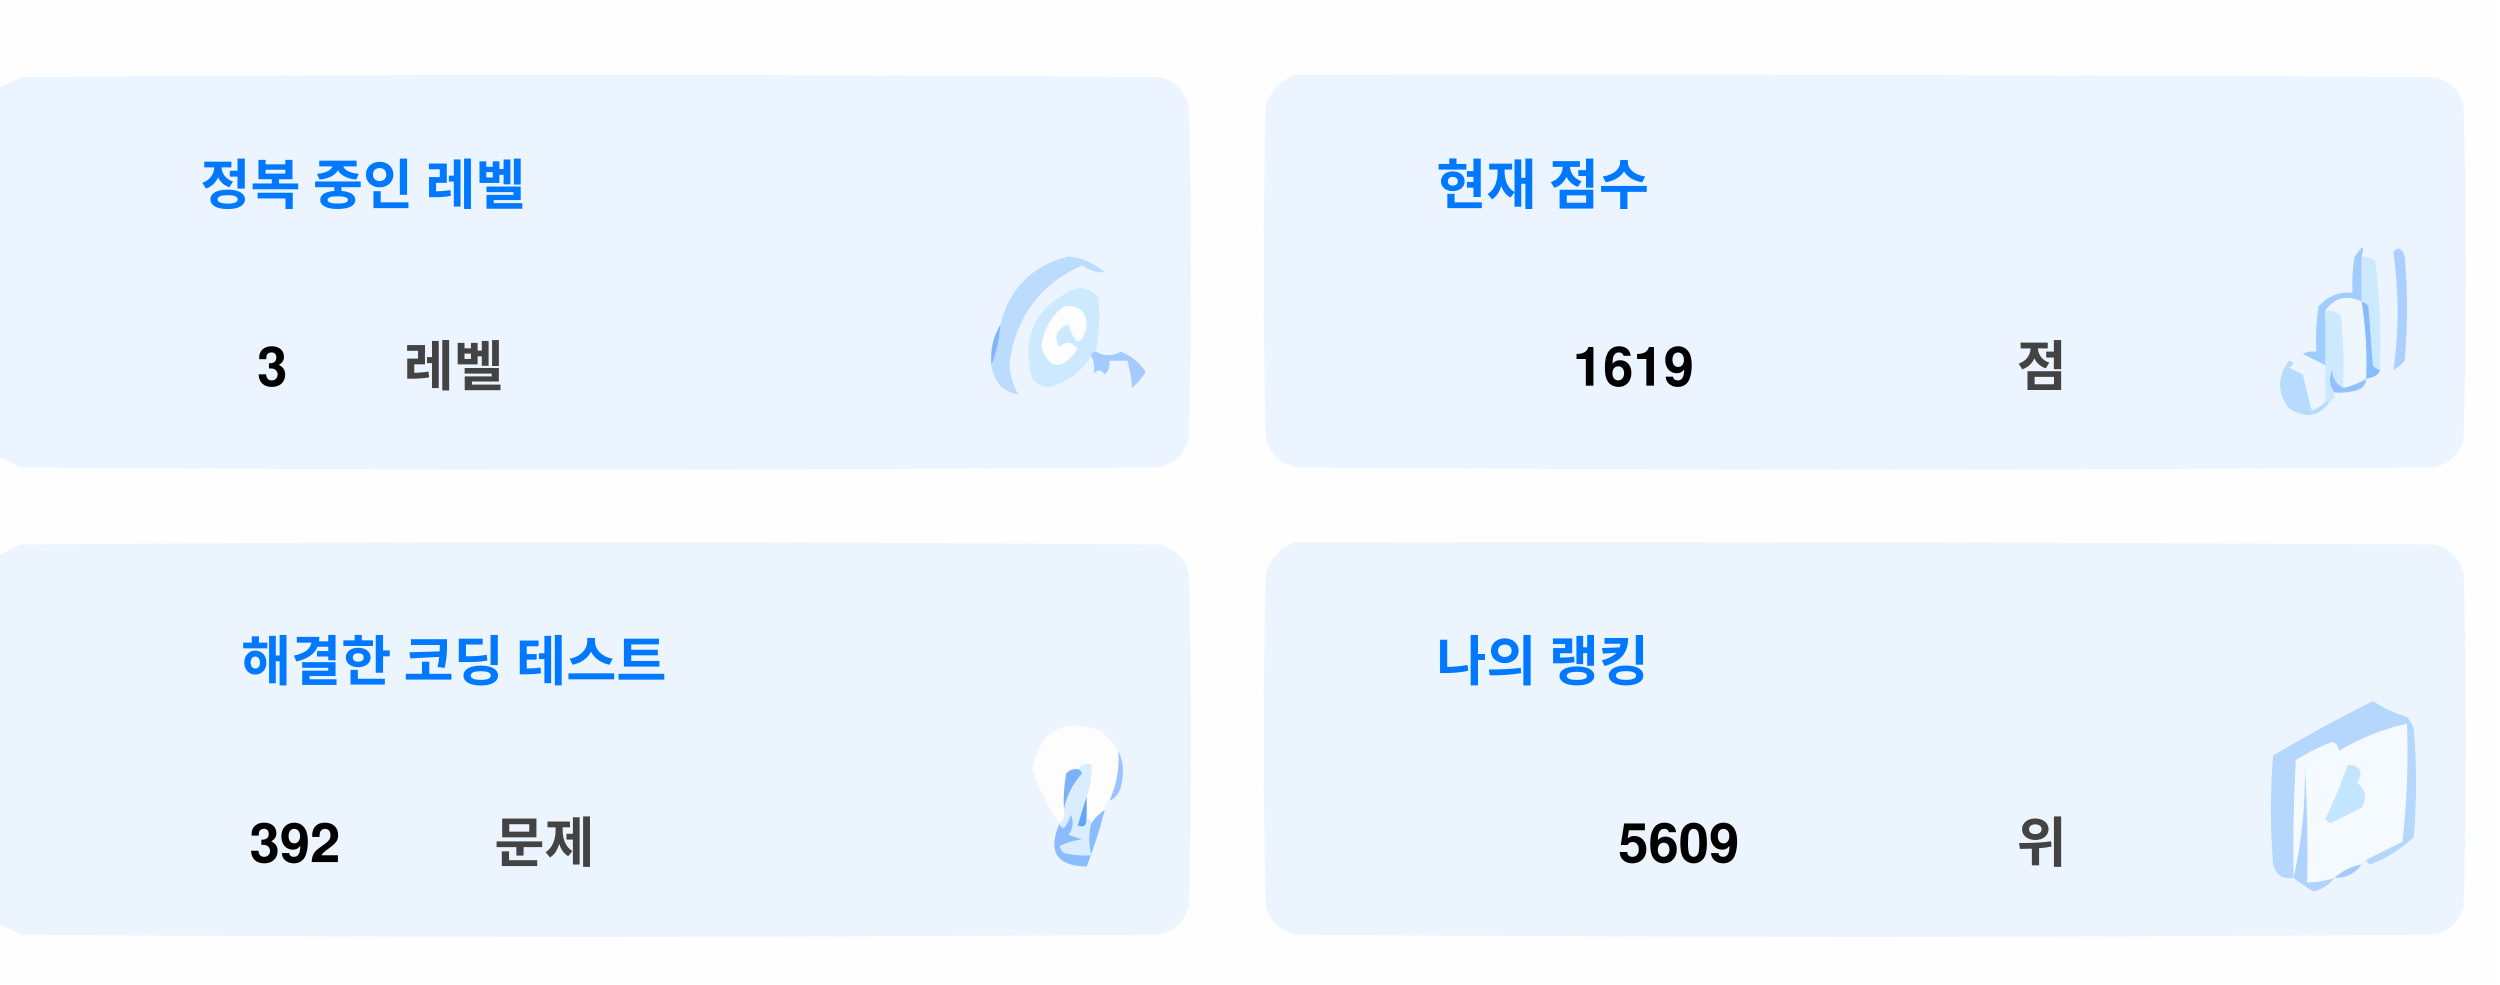
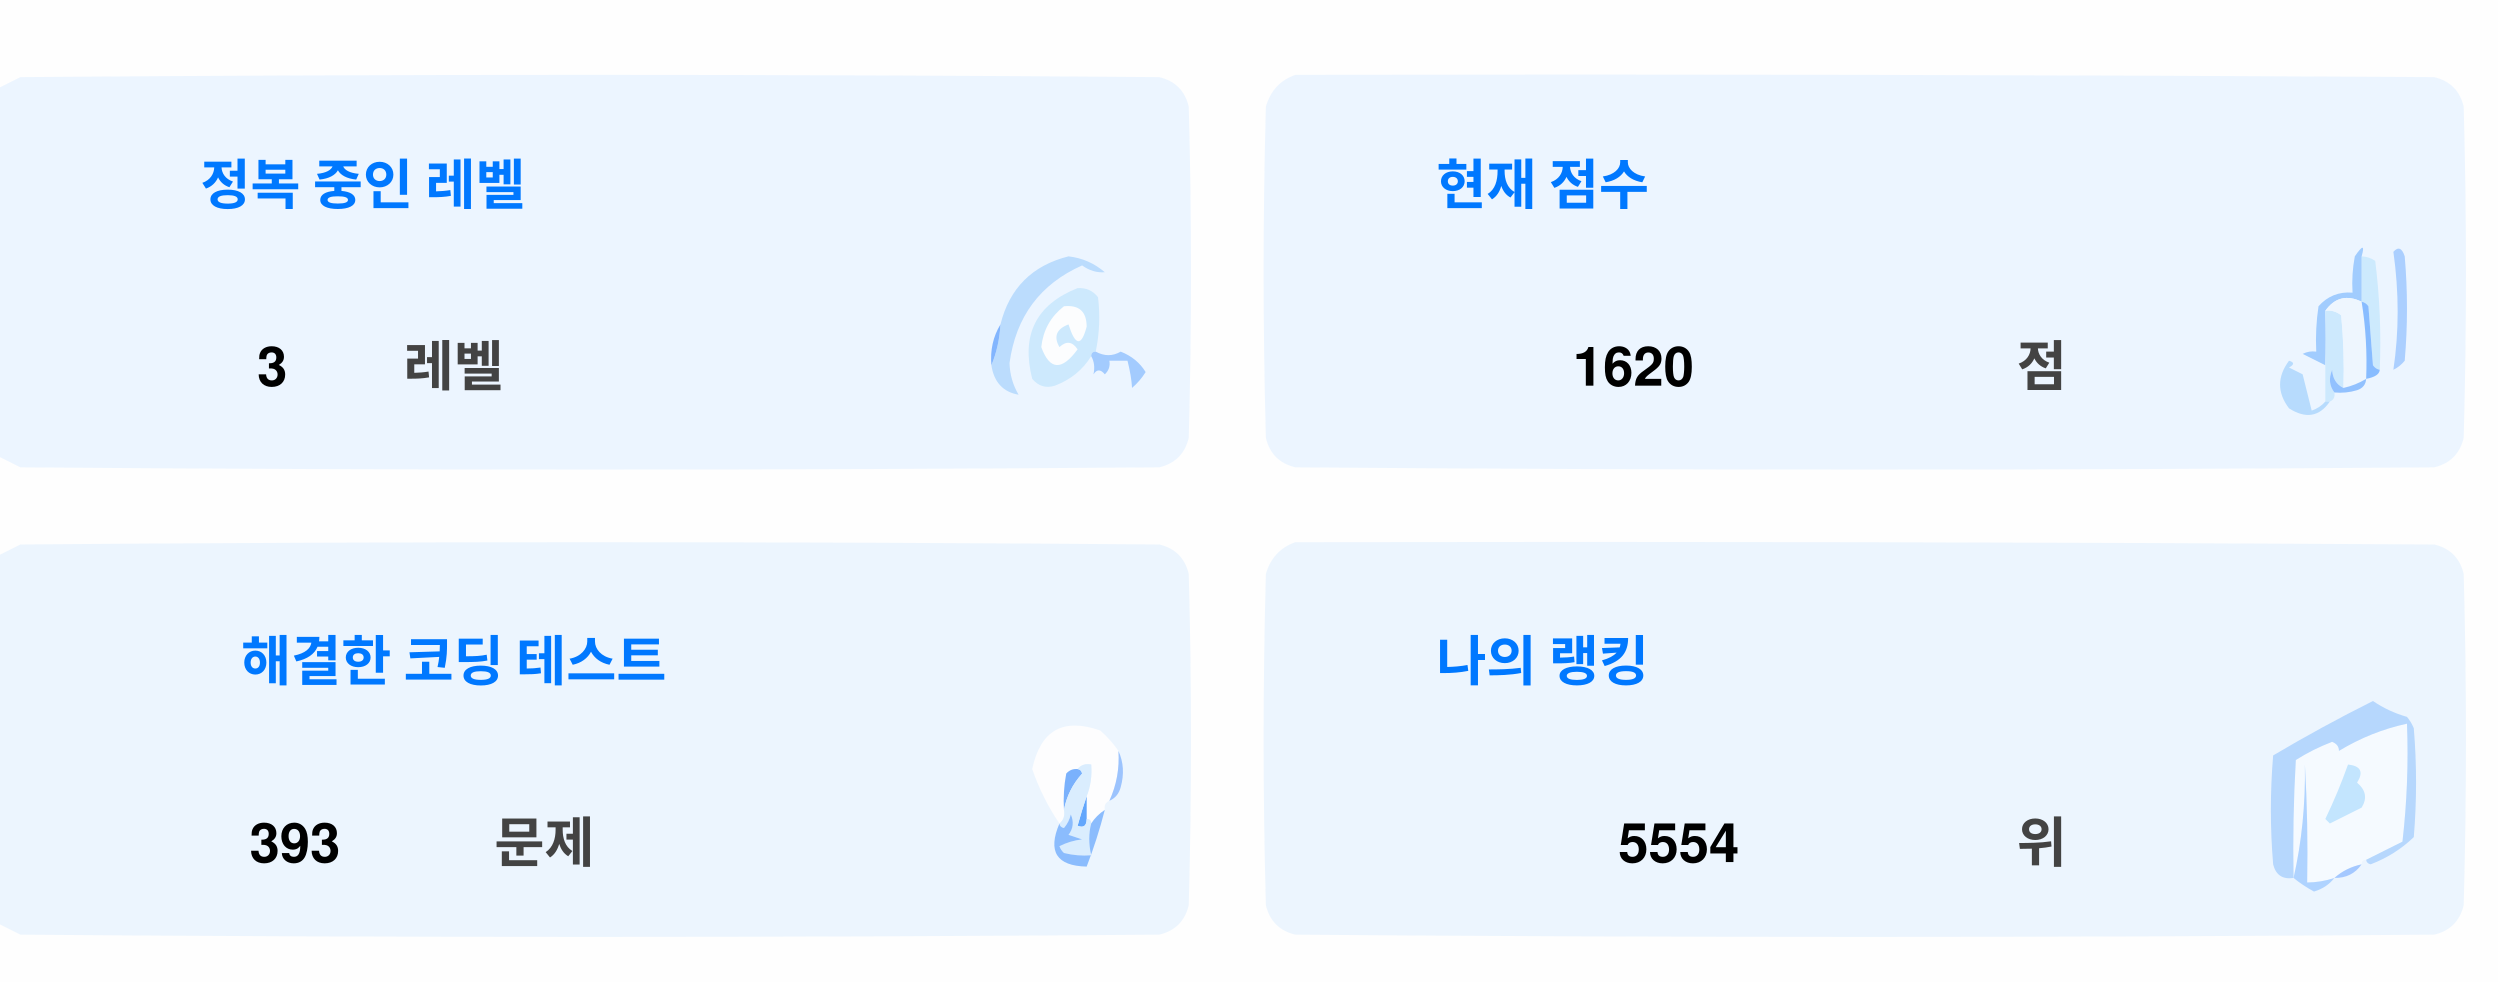
<svg xmlns="http://www.w3.org/2000/svg" version="1.1" width="551px" height="217px" style="shape-rendering:geometricPrecision; text-rendering:geometricPrecision; image-rendering:optimizeQuality; fill-rule:evenodd; clip-rule:evenodd">
  <style>.title {fill: #434343;font-size: 1rem;line-height: 1.5rem;font-weight: bold;font-family: -apple-system, BlinkMacSystemFont, Segoe UI, Helvetica, Arial, sans-serif, Apple Color Emoji, Segoe UI Emoji;}.desc {fill: #434343;font-size: 2.5rem;font-weight: bold;line-height: 1.5rem;font-family: -apple-system, BlinkMacSystemFont, Segoe UI, Helvetica, Arial, sans-serif, Apple Color Emoji, Segoe UI Emoji;}.desc-2 {fill: #434343;font-size: 1rem;font-weight: bold;line-height: 1.5rem;font-family: -apple-system, BlinkMacSystemFont, Segoe UI, Helvetica, Arial, sans-serif, Apple Color Emoji, Segoe UI Emoji;}.text, .desc {animation: twinkling 4s ease-in-out infinite;}@keyframes twinkling {40% { opacity: 1; }50% { opacity: 0.5; }60% { opacity: 1; }70% { opacity: 0.5; }80% { opacity: 1; }}</style>
  <g>
    <path style="opacity:1" fill="#fefefe" d="M -0.5,-0.5 C 183.167,-0.5 366.833,-0.5 550.5,-0.5C 550.5,71.833 550.5,144.167 550.5,216.5C 366.833,216.5 183.167,216.5 -0.5,216.5C -0.5,212.167 -0.5,207.833 -0.5,203.5C 1.14,204.32 2.807,205.153 4.5,206C 88.167,206.667 171.833,206.667 255.5,206C 259,205.167 261.167,203 262,199.5C 262.667,175.167 262.667,150.833 262,126.5C 261.167,123 259,120.833 255.5,120C 171.833,119.333 88.167,119.333 4.5,120C 2.807,120.847 1.14,121.68 -0.5,122.5C -0.5,115.167 -0.5,107.833 -0.5,100.5C 1.14,101.32 2.807,102.153 4.5,103C 88.167,103.667 171.833,103.667 255.5,103C 259,102.167 261.167,100 262,96.5C 262.667,72.167 262.667,47.833 262,23.5C 261.167,20 259,17.833 255.5,17C 171.833,16.333 88.167,16.333 4.5,17C 2.807,17.847 1.14,18.68 -0.5,19.5C -0.5,12.833 -0.5,6.167 -0.5,-0.5 Z" />
  </g>
  <g>
    <path style="opacity:1" fill="#ecf5ff" d="M -0.5,100.5 C -0.5,73.5 -0.5,46.5 -0.5,19.5C 1.14,18.68 2.807,17.847 4.5,17C 88.167,16.333 171.833,16.333 255.5,17C 259,17.833 261.167,20 262,23.5C 262.667,47.833 262.667,72.167 262,96.5C 261.167,100 259,102.167 255.5,103C 171.833,103.667 88.167,103.667 4.5,103C 2.807,102.153 1.14,101.32 -0.5,100.5 Z" />
  </g>
  <g>
    <path style="opacity:1" fill="#ecf5ff" d="M 285.5,16.5 C 369.167,16.333 452.834,16.5 536.5,17C 540,17.833 542.167,20 543,23.5C 543.667,47.833 543.667,72.167 543,96.5C 542.167,100 540,102.167 536.5,103C 452.833,103.667 369.167,103.667 285.5,103C 282,102.167 279.833,100 279,96.5C 278.333,72.167 278.333,47.833 279,23.5C 280.018,19.985 282.185,17.652 285.5,16.5 Z" />
  </g>
  <g>
    <path style="opacity:1" fill="#cdeafd" d="M 520.5,56.5 C 521.583,56.539 522.583,56.873 523.5,57.5C 524.498,65.472 524.831,73.472 524.5,81.5C 523.883,81.389 523.383,81.056 523,80.5C 522.667,76.167 522.333,71.833 522,67.5C 521.617,66.944 521.117,66.611 520.5,66.5C 520.5,63.167 520.5,59.833 520.5,56.5 Z" />
  </g>
  <g>
    <path style="opacity:1" fill="#abcfff" d="M 527.5,55.5 C 528.566,54.308 529.399,54.641 530,56.5C 530.667,64.167 530.667,71.833 530,79.5C 529.311,80.357 528.478,81.023 527.5,81.5C 528.758,73.08 528.758,64.414 527.5,55.5 Z" />
  </g>
  <g>
    <path style="opacity:1" fill="#bbdcfd" d="M 218.5,80.5 C 219.657,77.727 220.324,74.727 220.5,71.5C 222.49,63.51 227.49,58.51 235.5,56.5C 238.528,56.847 241.194,58.014 243.5,60C 241.744,60.141 240.078,59.641 238.5,58.5C 229.247,62.607 223.914,69.773 222.5,80C 222.565,82.526 223.232,84.859 224.5,87C 221.07,86.397 219.07,84.231 218.5,80.5 Z" />
  </g>
  <g>
    <path style="opacity:1" fill="#cde9fd" d="M 241.5,77.5 C 240.833,77.5 240.5,77.833 240.5,78.5C 238.628,81.529 235.961,83.695 232.5,85C 230.536,85.624 228.869,85.124 227.5,83.5C 225.021,73.791 228.354,67.124 237.5,63.5C 239.374,63.39 240.874,64.056 242,65.5C 242.497,69.524 242.331,73.524 241.5,77.5 Z" />
  </g>
  <g>
    <path style="opacity:1" fill="#fcfdfe" d="M 234.5,67.5 C 237.826,67.162 239.493,68.662 239.5,72C 238.334,76.434 237,76.267 235.5,71.5C 232.832,72.515 232.166,74.182 233.5,76.5C 235.017,75.089 236.351,75.256 237.5,77C 234.006,81.771 231.34,81.605 229.5,76.5C 229.904,72.771 231.571,69.771 234.5,67.5 Z" />
  </g>
  <g>
    <path style="opacity:1" fill="#a1ccfe" d="M 520.5,56.5 C 520.5,59.833 520.5,63.167 520.5,66.5C 517.238,64.922 514.572,65.589 512.5,68.5C 512.617,72.81 512.617,76.81 512.5,80.5C 510.86,79.68 509.193,78.847 507.5,78C 508.448,77.517 509.448,77.35 510.5,77.5C 510.335,74.15 510.502,70.817 511,67.5C 512.995,65.253 515.495,64.253 518.5,64.5C 518.336,61.813 518.503,59.146 519,56.5C 520.731,53.969 521.231,53.969 520.5,56.5 Z" />
  </g>
  <g>
    <path style="opacity:1" fill="#cde9fd" d="M 512.5,68.5 C 513.822,68.33 514.989,68.663 516,69.5C 516.499,74.823 516.666,80.156 516.5,85.5C 514.955,84.77 514.122,83.437 514,81.5C 513.22,83.387 513.387,85.054 514.5,86.5C 514.672,87.492 514.338,88.158 513.5,88.5C 513.167,88.5 512.833,88.5 512.5,88.5C 512.5,85.833 512.5,83.167 512.5,80.5C 512.617,76.81 512.617,72.81 512.5,68.5 Z" />
  </g>
  <g>
    <path style="opacity:1" fill="#eef6fe" d="M 520.5,66.5 C 521.407,72.106 521.74,77.773 521.5,83.5C 519.95,84.441 518.284,85.108 516.5,85.5C 516.666,80.156 516.499,74.823 516,69.5C 514.989,68.663 513.822,68.33 512.5,68.5C 514.572,65.589 517.238,64.922 520.5,66.5 Z" />
  </g>
  <g>
    <path style="opacity:1" fill="#88bcff" d="M 520.5,66.5 C 521.117,66.611 521.617,66.944 522,67.5C 522.333,71.833 522.667,76.167 523,80.5C 523.383,81.056 523.883,81.389 524.5,81.5C 524.445,82.469 523.445,83.136 521.5,83.5C 521.74,77.773 521.407,72.106 520.5,66.5 Z" />
  </g>
  <g>
    <path style="opacity:1" fill="#82b5fe" d="M 220.5,71.5 C 220.324,74.727 219.657,77.727 218.5,80.5C 218.215,77.171 218.882,74.171 220.5,71.5 Z" />
  </g>
  <g>
    <path style="opacity:1" fill="#a3cbfe" d="M 240.5,78.5 C 240.5,77.833 240.833,77.5 241.5,77.5C 243.391,78.536 245.224,78.536 247,77.5C 249.391,78.429 251.225,79.929 252.5,82C 251.681,83.319 250.681,84.486 249.5,85.5C 249.409,83.777 249.075,81.777 248.5,79.5C 247.167,79.5 245.833,79.5 244.5,79.5C 244.719,80.675 244.386,81.675 243.5,82.5C 242.575,81.359 241.741,81.359 241,82.5C 241.331,80.981 241.164,79.648 240.5,78.5 Z" />
  </g>
  <g>
    <path style="opacity:1" fill="#b7dbfd" d="M 512.5,88.5 C 512.833,88.5 513.167,88.5 513.5,88.5C 511.199,91.857 508.199,92.357 504.5,90C 501.872,86.535 501.872,83.035 504.5,79.5C 505.696,79.846 505.696,80.346 504.5,81C 505.5,81.5 506.5,82 507.5,82.5C 508.167,85.167 508.833,87.833 509.5,90.5C 510.739,90.058 511.739,89.391 512.5,88.5 Z" />
  </g>
  <g>
    <path style="opacity:1" fill="#92c1fe" d="M 516.5,85.5 C 518.284,85.108 519.95,84.441 521.5,83.5C 521.423,84.75 520.756,85.583 519.5,86C 517.866,86.493 516.199,86.66 514.5,86.5C 513.387,85.054 513.22,83.387 514,81.5C 514.122,83.437 514.955,84.77 516.5,85.5 Z" />
  </g>
  <g>
    <path style="opacity:1" fill="#ecf5fe" d="M -0.5,203.5 C -0.5,176.5 -0.5,149.5 -0.5,122.5C 1.14,121.68 2.807,120.847 4.5,120C 88.167,119.333 171.833,119.333 255.5,120C 259,120.833 261.167,123 262,126.5C 262.667,150.833 262.667,175.167 262,199.5C 261.167,203 259,205.167 255.5,206C 171.833,206.667 88.167,206.667 4.5,206C 2.807,205.153 1.14,204.32 -0.5,203.5 Z" />
  </g>
  <g>
    <path style="opacity:1" fill="#ecf5fe" d="M 285.5,119.5 C 369.167,119.333 452.834,119.5 536.5,120C 540,120.833 542.167,123 543,126.5C 543.667,150.833 543.667,175.167 543,199.5C 542.167,203 540,205.167 536.5,206C 452.833,206.667 369.167,206.667 285.5,206C 282,205.167 279.833,203 279,199.5C 278.333,175.167 278.333,150.833 279,126.5C 280.018,122.985 282.185,120.652 285.5,119.5 Z" />
  </g>
  <g>
    <path style="opacity:1" fill="#fdfdfe" d="M 246.5,165.5 C 246.758,169.367 246.092,173.034 244.5,176.5C 243.662,176.842 243.328,177.508 243.5,178.5C 242.272,179.306 241.272,180.306 240.5,181.5C 240.5,180.833 240.167,180.5 239.5,180.5C 239.5,178.833 239.5,177.167 239.5,175.5C 240.369,173.283 240.702,170.95 240.5,168.5C 239.209,168.263 238.209,168.596 237.5,169.5C 236.504,169.414 235.671,169.748 235,170.5C 234.503,173.146 234.336,175.813 234.5,178.5C 234.737,179.791 234.404,180.791 233.5,181.5C 230.986,177.806 228.986,173.806 227.5,169.5C 229.309,160.957 234.309,158.124 242.5,161C 244.07,162.397 245.404,163.897 246.5,165.5 Z" />
  </g>
  <g>
    <path style="opacity:1" fill="#f5faff" d="M 521.5,189.5 C 520.833,189.5 520.5,189.833 520.5,190.5C 518.181,190.992 516.181,191.992 514.5,193.5C 512.565,194.15 510.565,194.483 508.5,194.5C 508.666,185.827 508.5,177.16 508,168.5C 508.141,177.227 507.308,185.56 505.5,193.5C 505.334,184.827 505.5,176.16 506,167.5C 508.527,165.903 511.194,164.57 514,163.5C 515.011,163.892 515.511,164.559 515.5,165.5C 520.21,162.641 525.21,160.641 530.5,159.5C 530.831,168.192 530.498,176.859 529.5,185.5C 526.807,186.847 524.14,188.18 521.5,189.5 Z" />
  </g>
  <g>
    <path style="opacity:1" fill="#b6d7fd" d="M 521.5,189.5 C 524.14,188.18 526.807,186.847 529.5,185.5C 530.498,176.859 530.831,168.192 530.5,159.5C 525.21,160.641 520.21,162.641 515.5,165.5C 515.511,164.559 515.011,163.892 514,163.5C 511.194,164.57 508.527,165.903 506,167.5C 505.5,176.16 505.334,184.827 505.5,193.5C 503.089,193.863 501.589,192.863 501,190.5C 500.333,182.5 500.333,174.5 501,166.5C 508.173,162.246 515.507,158.246 523,154.5C 525.304,156.068 527.804,157.235 530.5,158C 531.126,158.75 531.626,159.584 532,160.5C 532.667,168.5 532.667,176.5 532,184.5C 529.292,187.111 526.125,189.111 522.5,190.5C 521.893,190.376 521.56,190.043 521.5,189.5 Z" />
  </g>
  <g>
    <path style="opacity:1" fill="#c3e5fe" d="M 517.5,168.5 C 520.317,168.801 520.984,170.134 519.5,172.5C 521.439,174.122 521.772,175.956 520.5,178C 518.167,179.167 515.833,180.333 513.5,181.5C 513.167,181.167 512.833,180.833 512.5,180.5C 514.414,176.515 516.081,172.515 517.5,168.5 Z" />
  </g>
  <g>
    <path style="opacity:1" fill="#7ab1fc" d="M 237.5,169.5 C 238.043,169.56 238.376,169.893 238.5,170.5C 236.395,172.836 235.062,175.503 234.5,178.5C 234.336,175.813 234.503,173.146 235,170.5C 235.671,169.748 236.504,169.414 237.5,169.5 Z" />
  </g>
  <g>
    <path style="opacity:1" fill="#afd3ff" d="M 514.5,193.5 C 513.378,194.947 511.878,195.947 510,196.5C 508.348,195.601 506.848,194.601 505.5,193.5C 507.308,185.56 508.141,177.227 508,168.5C 508.5,177.16 508.666,185.827 508.5,194.5C 510.565,194.483 512.565,194.15 514.5,193.5 Z" />
  </g>
  <g>
    <path style="opacity:1" fill="#9cc3fd" d="M 246.5,165.5 C 247.634,167.966 247.801,170.633 247,173.5C 246.623,174.942 245.79,175.942 244.5,176.5C 246.092,173.034 246.758,169.367 246.5,165.5 Z" />
  </g>
  <g>
    <path style="opacity:1" fill="#62a6fc" d="M 239.5,175.5 C 239.5,177.167 239.5,178.833 239.5,180.5C 239.483,182.028 238.816,182.528 237.5,182C 238.117,179.723 238.784,177.556 239.5,175.5 Z" />
  </g>
  <g>
    <path style="opacity:1" fill="#daedfe" d="M 237.5,169.5 C 238.209,168.596 239.209,168.263 240.5,168.5C 240.702,170.95 240.369,173.283 239.5,175.5C 238.784,177.556 238.117,179.723 237.5,182C 238.816,182.528 239.483,182.028 239.5,180.5C 240.167,180.5 240.5,180.833 240.5,181.5C 239.918,183.669 239.918,186.002 240.5,188.5C 238.473,188.662 236.473,188.495 234.5,188C 234.043,187.586 233.709,187.086 233.5,186.5C 235.078,185.702 236.744,185.202 238.5,185C 237.5,184.667 236.5,184.333 235.5,184C 236.554,182.612 236.72,181.112 236,179.5C 235.751,180.624 235.251,181.624 234.5,182.5C 233.893,182.376 233.56,182.043 233.5,181.5C 234.404,180.791 234.737,179.791 234.5,178.5C 235.062,175.503 236.395,172.836 238.5,170.5C 238.376,169.893 238.043,169.56 237.5,169.5 Z" />
  </g>
  <g>
    <path style="opacity:1" fill="#8bbcfd" d="M 243.5,178.5 C 242.395,182.803 241.062,186.969 239.5,191C 232.857,190.847 230.857,187.68 233.5,181.5C 233.56,182.043 233.893,182.376 234.5,182.5C 235.251,181.624 235.751,180.624 236,179.5C 236.72,181.112 236.554,182.612 235.5,184C 236.5,184.333 237.5,184.667 238.5,185C 236.744,185.202 235.078,185.702 233.5,186.5C 233.709,187.086 234.043,187.586 234.5,188C 236.473,188.495 238.473,188.662 240.5,188.5C 239.918,186.002 239.918,183.669 240.5,181.5C 241.272,180.306 242.272,179.306 243.5,178.5 Z" />
  </g>
  <g>
    <path style="opacity:1" fill="#a4c8ff" d="M 520.5,190.5 C 519.089,192.539 517.089,193.539 514.5,193.5C 516.181,191.992 518.181,190.992 520.5,190.5 Z" />
  </g>
  <text text-anchor="middle" x="80" y="45" class="title" style="fill:#0078ff;" stroke="#none" stroke-width="1">정복 중인 레벨</text>
  <text text-anchor="middle" x="60" y="85" class="desc" style="fill:#000000;" stroke="#none" stroke-width="1">3</text>
  <text text-anchor="middle" x="100" y="85" class="desc-2" style="fill:#434343;" stroke="#none" stroke-width="1">레벨</text>
  <text text-anchor="middle" x="340" y="45" class="title" style="fill:#0078ff;" stroke="#none" stroke-width="1">현재 점수</text>
-   <text text-anchor="middle" x="360" y="85" class="desc" style="fill:#000000;" stroke="#none" stroke-width="1">1619</text>
+   <text text-anchor="middle" x="360" y="85" class="desc" style="fill:#000000;" stroke="#none" stroke-width="1">1620</text>
  <text text-anchor="middle" x="450" y="85" class="desc-2" style="fill:#434343;" stroke="#none" stroke-width="1">점</text>
  <text text-anchor="middle" x="100" y="150" class="title" style="fill:#0078ff;" stroke="#none" stroke-width="1">해결한 코딩 테스트</text>
-   <text text-anchor="middle" x="65" y="190" class="desc" style="fill:#000000;" stroke="#none" stroke-width="1">392</text>
+   <text text-anchor="middle" x="65" y="190" class="desc" style="fill:#000000;" stroke="#none" stroke-width="1">393</text>
  <text text-anchor="middle" x="120" y="190" class="desc-2" style="fill:#434343;" stroke="#none" stroke-width="1">문제</text>
  <text text-anchor="middle" x="340" y="150" class="title" style="fill:#0078ff;" stroke="#none" stroke-width="1">나의 랭킹</text>
-   <text text-anchor="middle" x="370" y="190" class="desc" style="fill:#000000;" stroke="#none" stroke-width="1">5609</text>
+   <text text-anchor="middle" x="370" y="190" class="desc" style="fill:#000000;" stroke="#none" stroke-width="1">5554</text>
  <text text-anchor="middle" x="450" y="190" class="desc-2" style="fill:#434343;" stroke="#none" stroke-width="1">위</text>
</svg>
